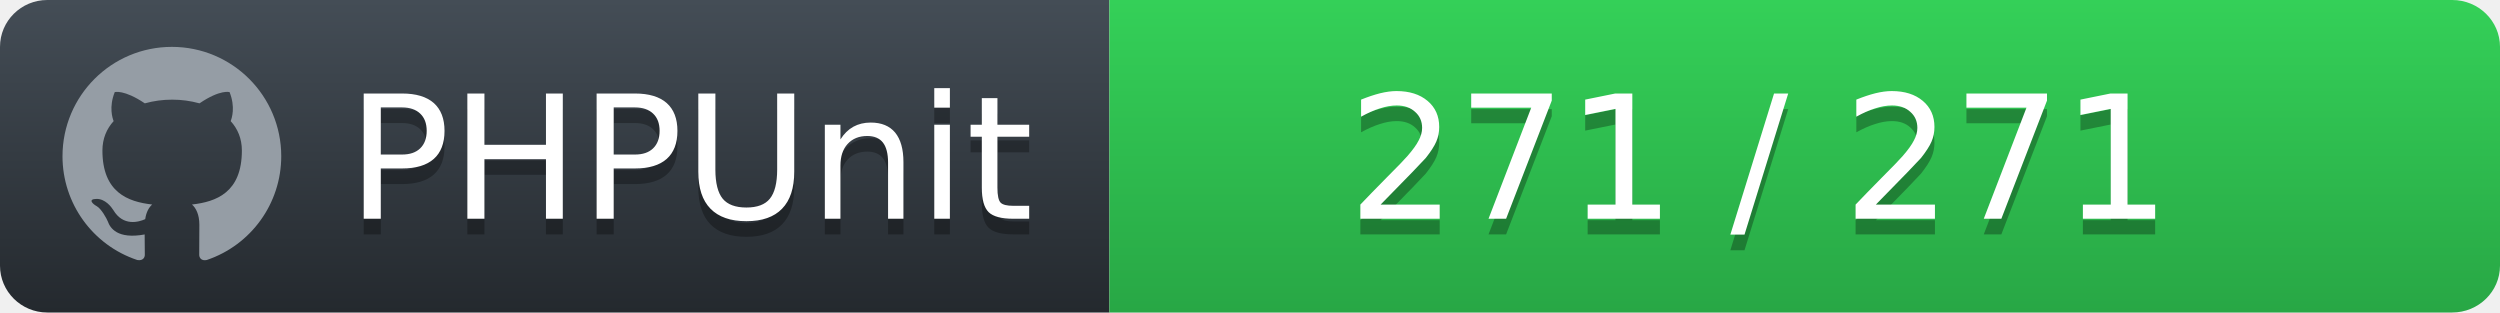
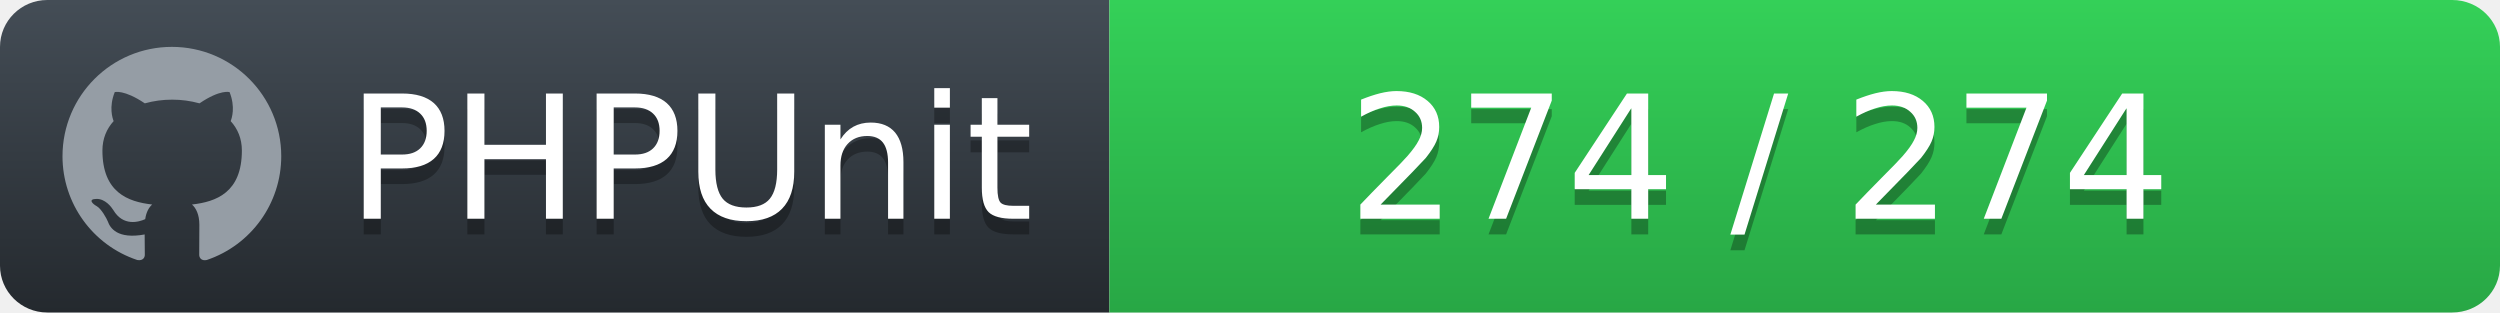
<svg xmlns="http://www.w3.org/2000/svg" width="160" height="20">
  <defs>
    <linearGradient id="workflow-fill" x1="50%" y1="0%" x2="50%" y2="100%">
      <stop stop-color="#444D56" offset="0%" />
      <stop stop-color="#24292E" offset="100%" />
    </linearGradient>
    <linearGradient id="state-fill" x1="50%" y1="0%" x2="50%" y2="100%">
      <stop stop-color="#34D058" offset="0%" />
      <stop stop-color="#28A745" offset="100%" />
    </linearGradient>
  </defs>
  <g fill="none" fill-rule="evenodd">
    <g font-family="'DejaVu Sans',Verdana,Geneva,sans-serif" font-size="11">
      <path id="workflow-bg" d="M0,3 C0,1.343 1.355,0 3.027,0 L71,0 L71,20 L3.027,20 C1.355,20 0,18.657 0,17 L0,3 Z" fill="url(#workflow-fill)" fill-rule="nonzero" />
      <text fill="#010101" fill-opacity=".3">
        <tspan x="22.198" y="15" aria-hidden="true">PHPUnit</tspan>
      </text>
      <text fill="#FFFFFF">
        <tspan x="22.198" y="14">PHPUnit</tspan>
      </text>
    </g>
    <g transform="translate(71)" font-family="'DejaVu Sans',Verdana,Geneva,sans-serif" font-size="11">
      <path d="M0 0h85.939C87.629 0 89 1.343 89 3v14c0 1.657-1.37 3-3.061 3H0V0z" id="state-bg" fill="url(#state-fill)" fill-rule="nonzero" />
      <text fill="#010101" fill-opacity=".3" aria-hidden="true">
-         <tspan x="15.25" y="15">271 / 271</tspan>
+         <tspan x="15.25" y="15">274 / 274</tspan>
      </text>
      <text fill="#FFFFFF">
-         <tspan x="15.25" y="14">271 / 271</tspan>
+         <tspan x="15.25" y="14">274 / 274</tspan>
      </text>
    </g>
    <path fill="#959DA5" d="M11 3c-3.868 0-7 3.132-7 7a6.996 6.996 0 0 0 4.786 6.641c.35.062.482-.148.482-.332 0-.166-.01-.718-.01-1.304-1.758.324-2.213-.429-2.353-.822-.079-.202-.42-.823-.717-.99-.245-.13-.595-.454-.01-.463.552-.009.946.508 1.077.718.63 1.058 1.636.76 2.039.577.061-.455.245-.761.446-.936-1.557-.175-3.185-.779-3.185-3.456 0-.762.271-1.392.718-1.882-.07-.175-.315-.892.07-1.855 0 0 .586-.183 1.925.718a6.5 6.5 0 0 1 1.75-.236 6.5 6.5 0 0 1 1.75.236c1.338-.91 1.925-.718 1.925-.718.385.963.14 1.68.07 1.855.446.49.717 1.112.717 1.882 0 2.686-1.636 3.28-3.194 3.456.254.219.473.639.473 1.295 0 .936-.009 1.689-.009 1.925 0 .184.131.402.481.332A7.011 7.011 0 0 0 18 10c0-3.867-3.133-7-7-7z" />
  </g>
</svg>
